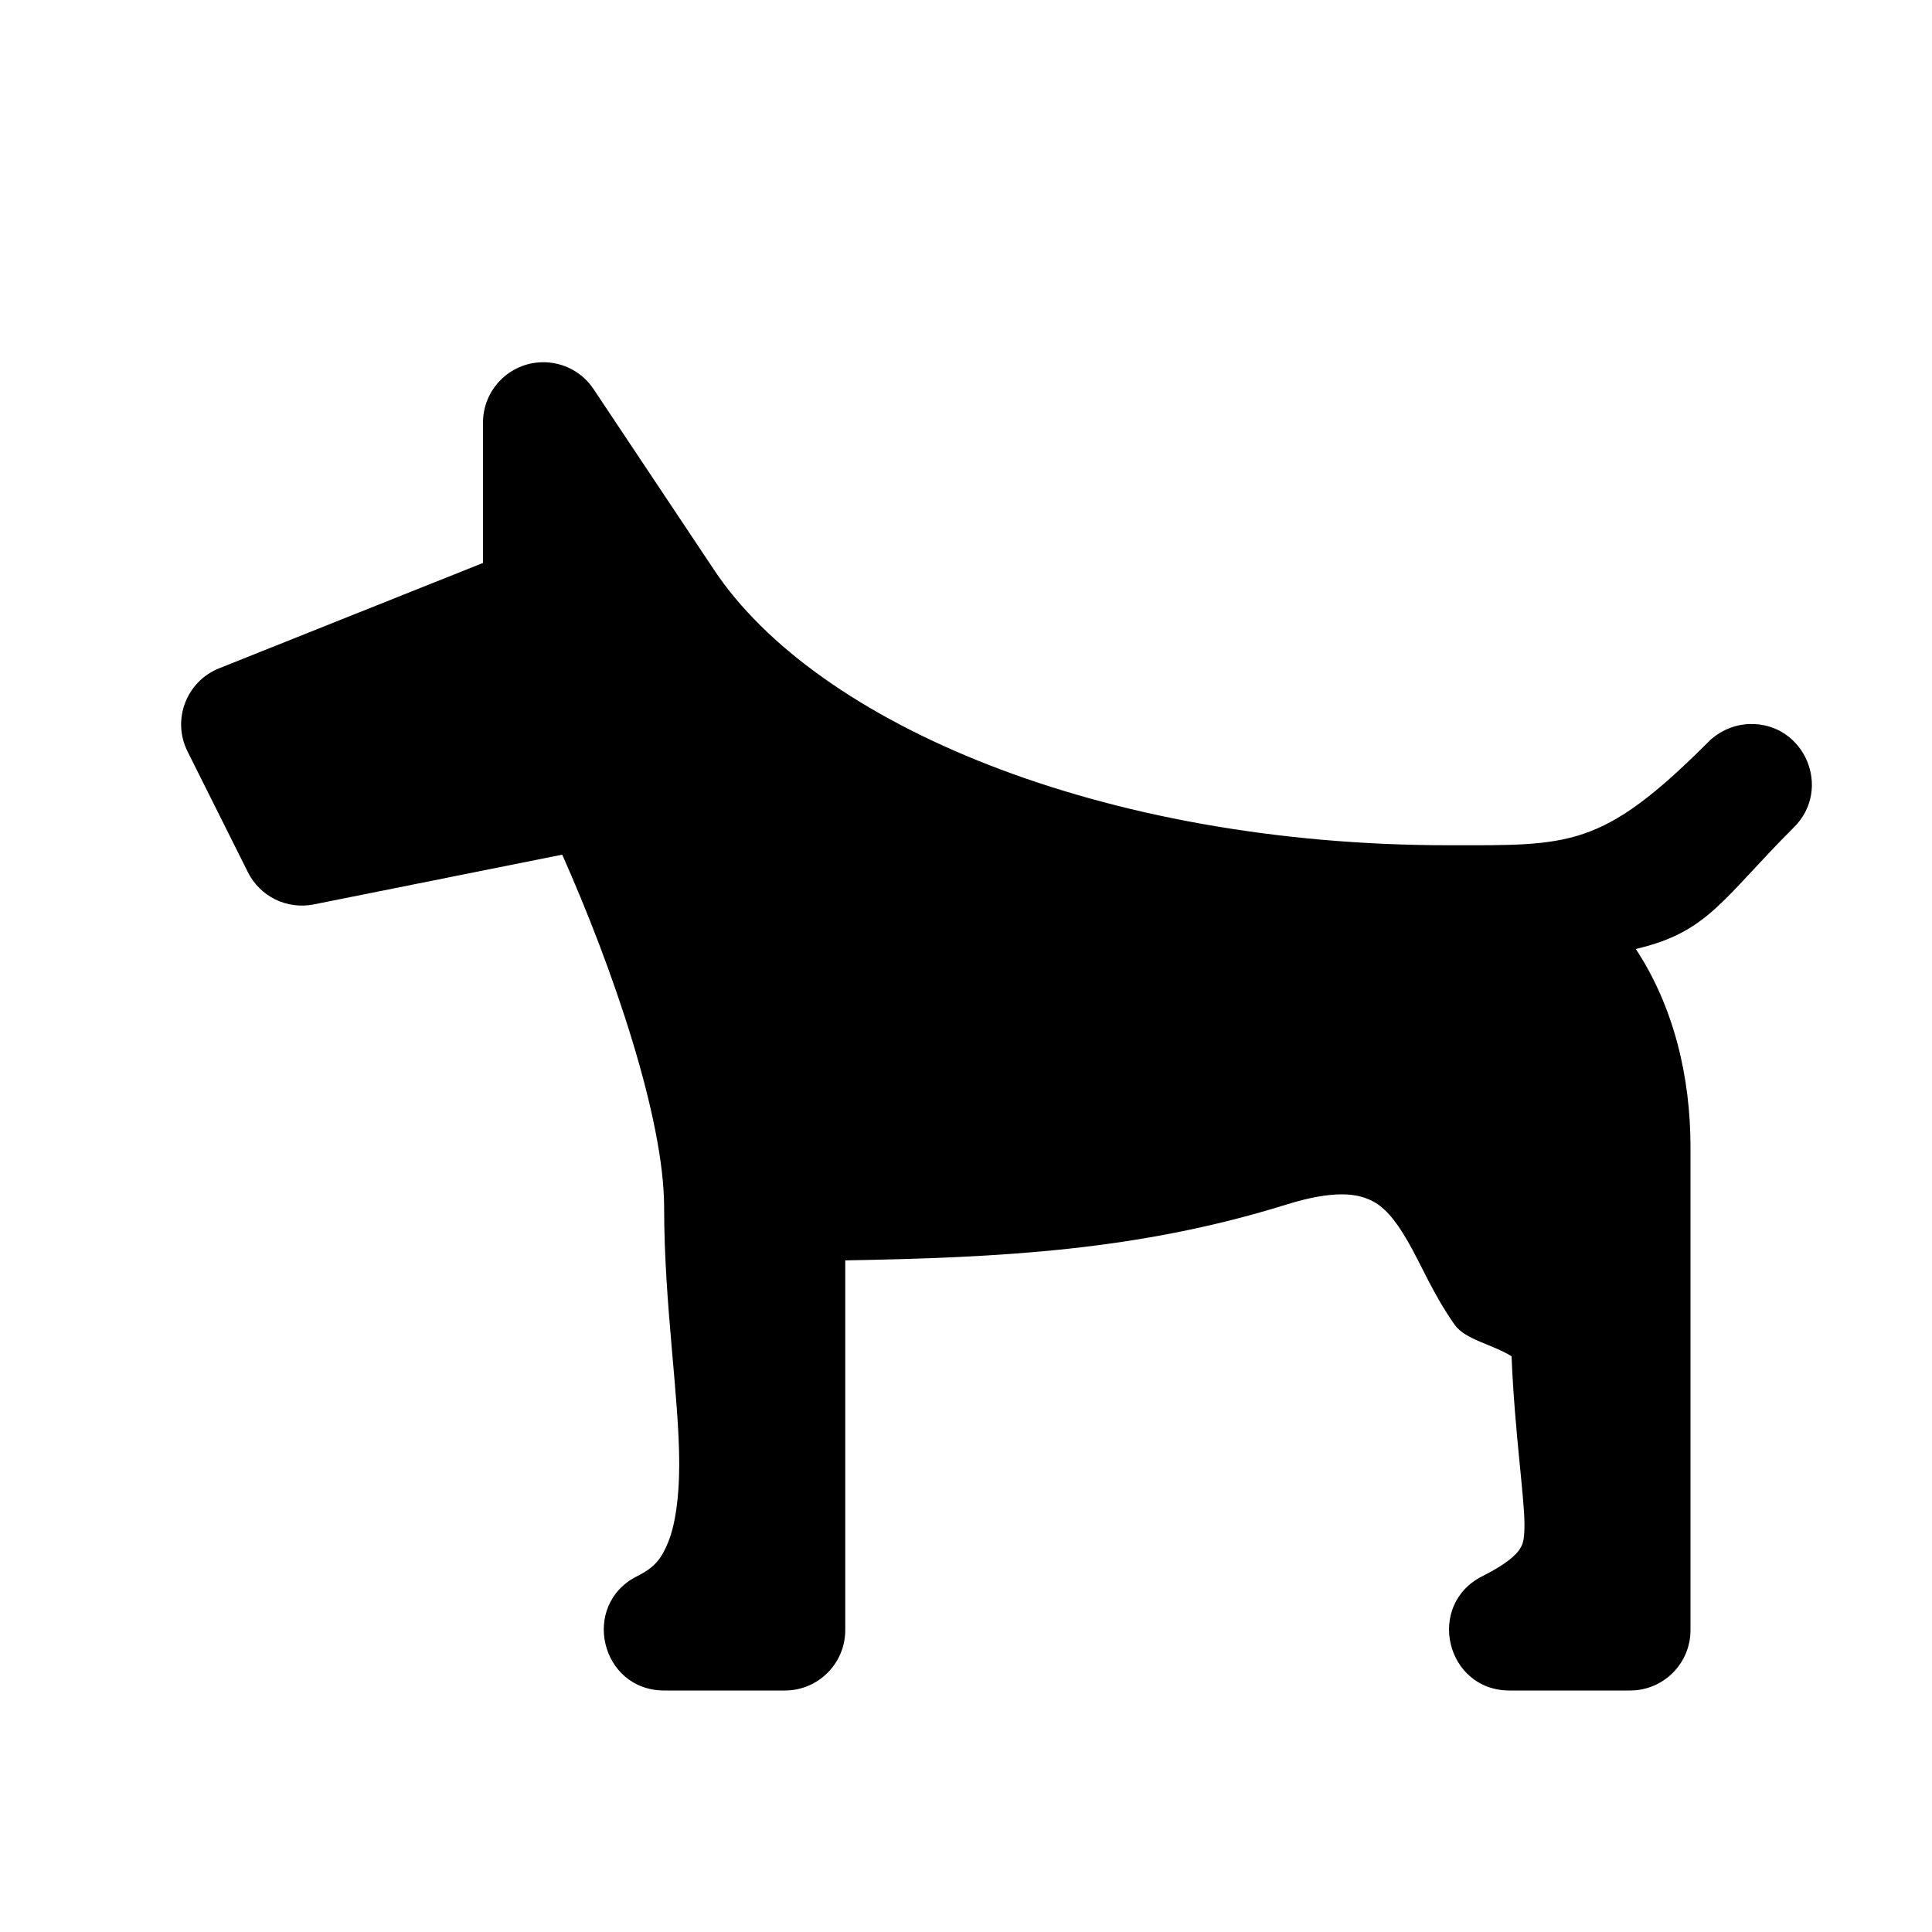
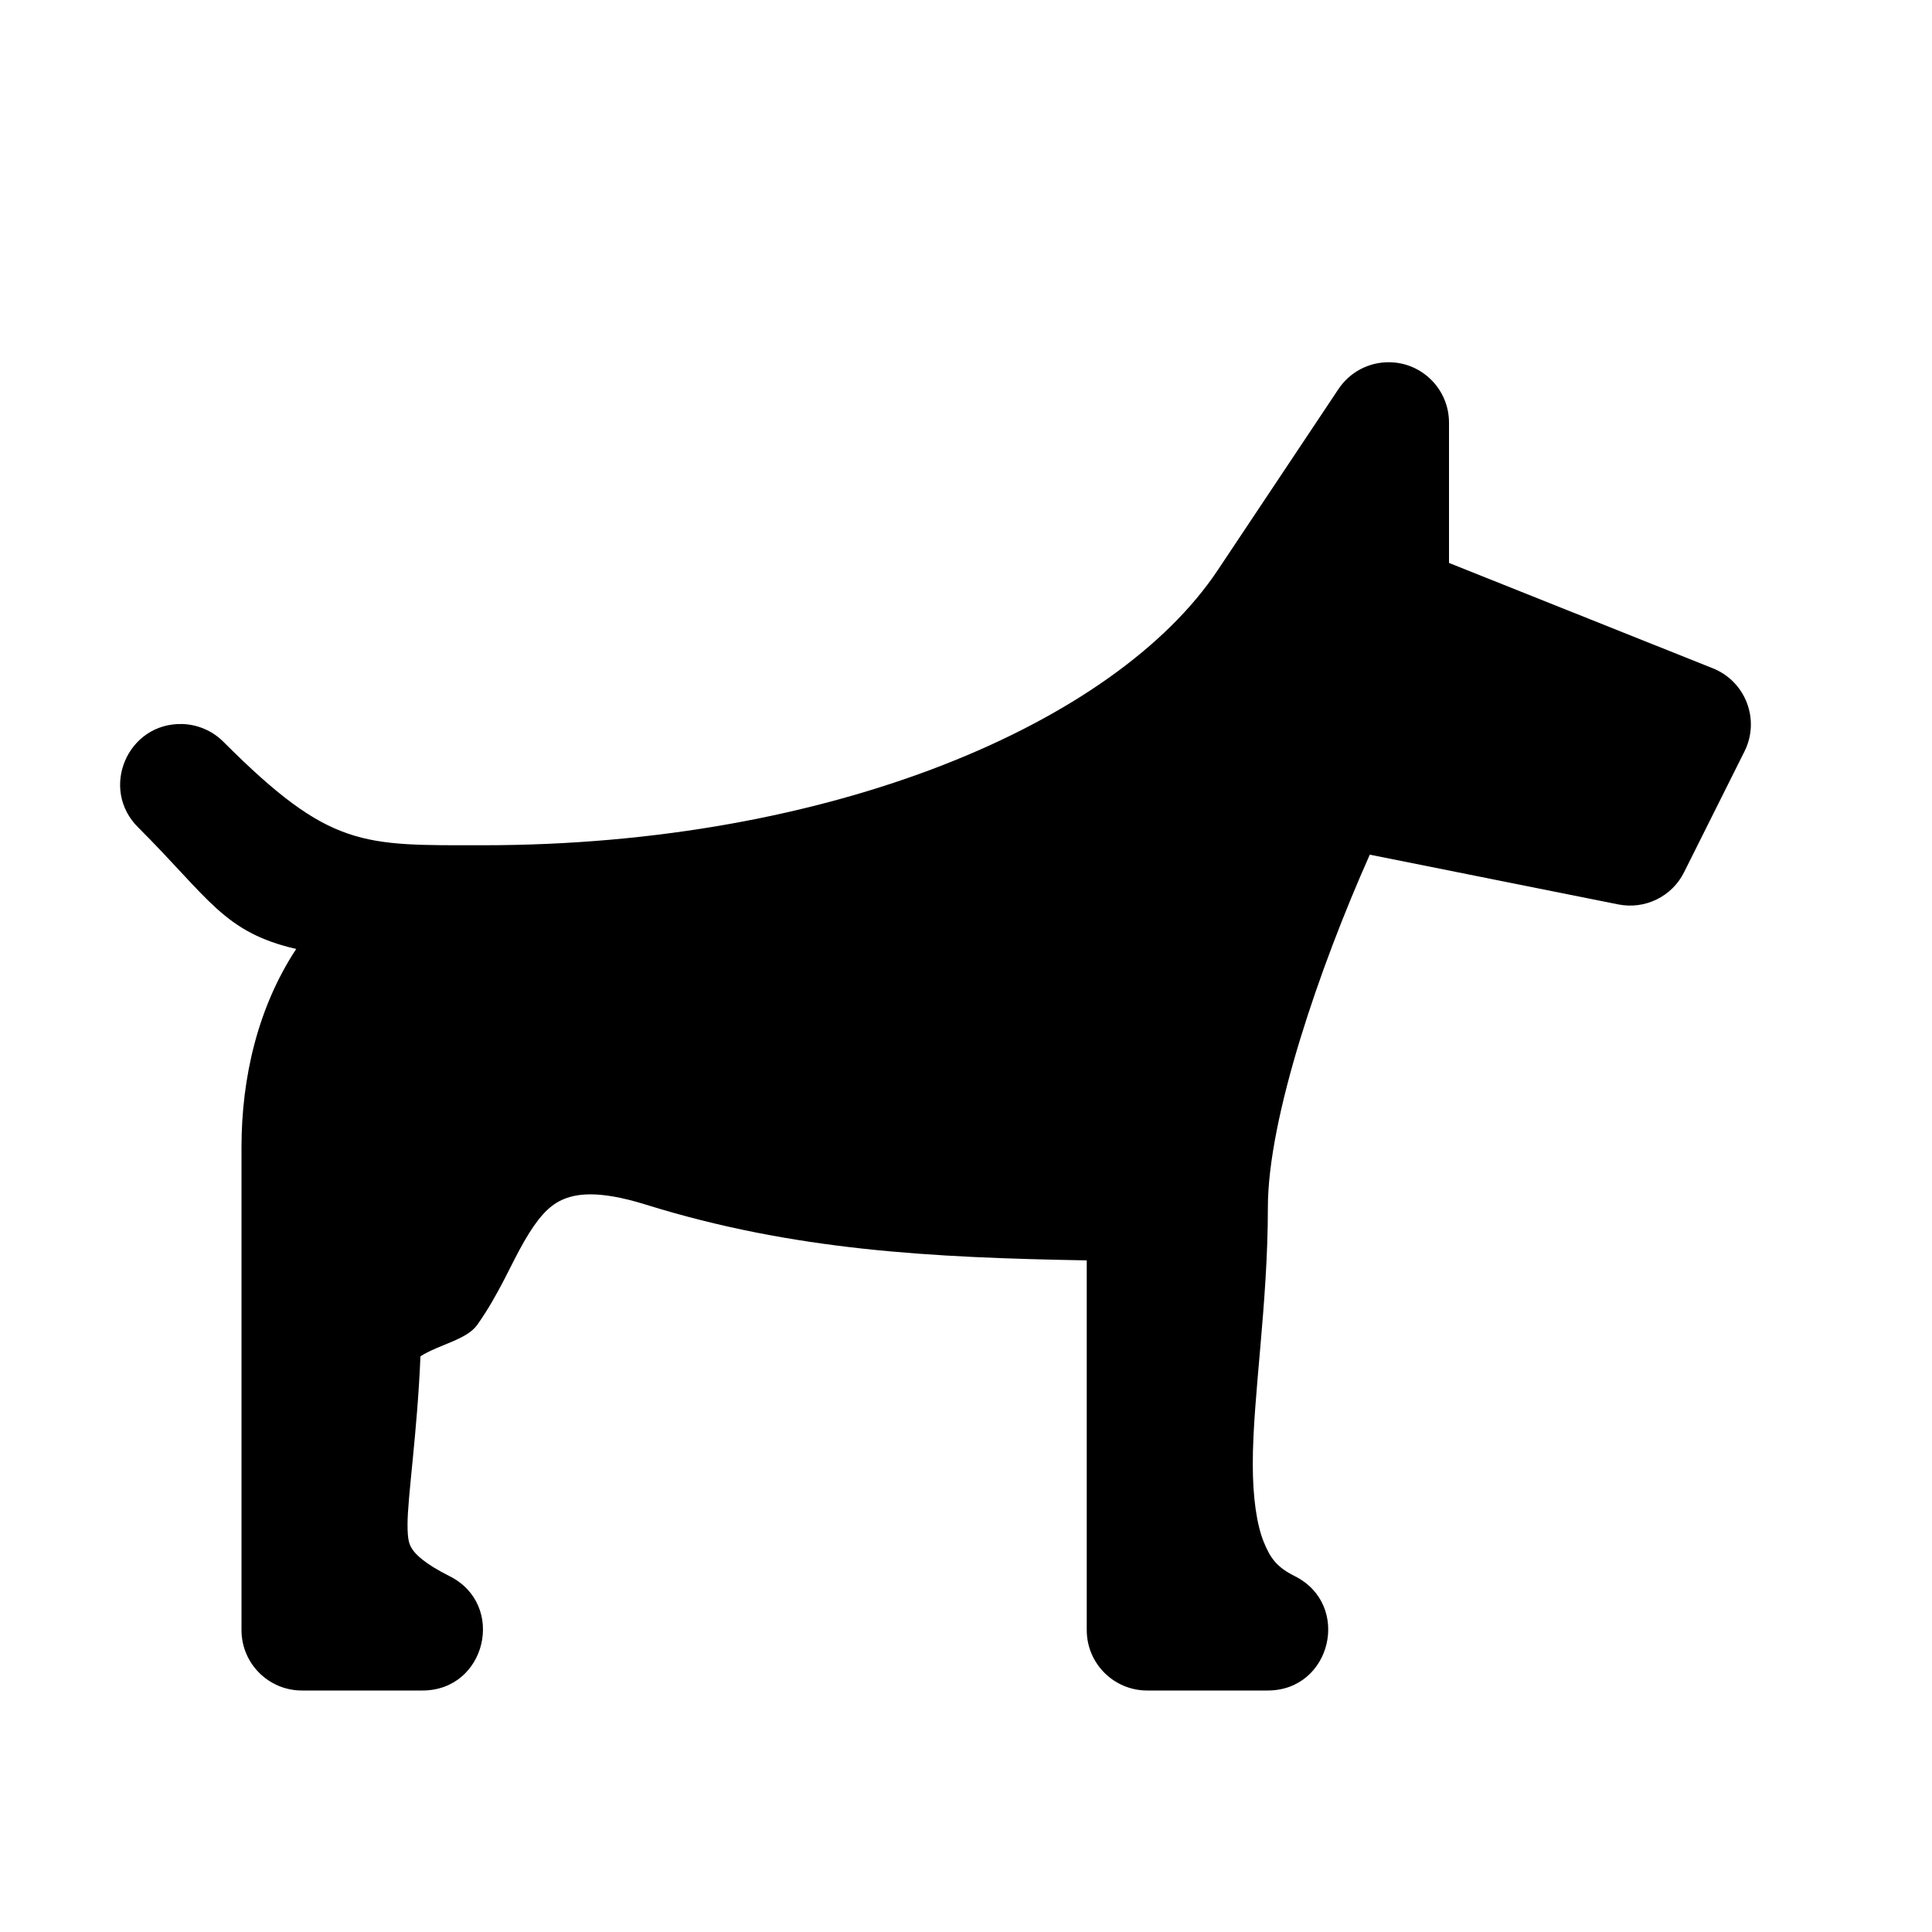
<svg xmlns="http://www.w3.org/2000/svg" width="16" height="16">
-   <path d="M 4.492,3.0 C 4.219,3.004 4.0,3.227 4.0,3.5 L 4.0,4.662 L 1.814,5.535 C 1.543,5.644 1.422,5.961 1.553,6.223 L 2.053,7.223 C 2.153,7.425 2.377,7.534 2.598,7.49 L 4.656,7.078 C 5.072,8.012 5.5,9.257 5.5,10.0 C 5.5,10.806 5.625,11.567 5.625,12.125 C 5.625,12.404 5.592,12.626 5.535,12.768 C 5.478,12.909 5.423,12.98 5.277,13.053 C 4.806,13.289 4.973,13.999 5.5,14.0 L 6.5,14.0 C 6.776,14.0 7.0,13.776 7.0,13.5 L 7.0,10.438 C 8.282,10.415 9.423,10.358 10.649,9.977 C 11.051,9.851 11.237,9.887 11.348,9.938 C 11.458,9.988 11.55,10.092 11.658,10.279 C 11.767,10.466 11.867,10.716 12.047,10.971 C 12.136,11.096 12.358,11.132 12.518,11.232 C 12.544,11.861 12.625,12.399 12.625,12.625 C 12.625,12.757 12.611,12.791 12.584,12.832 C 12.557,12.873 12.483,12.95 12.277,13.053 C 11.806,13.289 11.973,13.999 12.5,14.0 L 13.5,14.0 C 13.776,14 14.0,13.776 14,13.5 L 14,11.5 L 14,9.5 C 14,8.921 13.863,8.339 13.547,7.859 C 14.148,7.72 14.266,7.441 14.854,6.854 C 15.179,6.535 14.945,5.984 14.49,5.996 C 14.361,6.0 14.237,6.054 14.146,6.146 C 13.264,7.029 13.0,7.0 12.0,7.0 C 9.111,7.0 6.76,5.988 5.916,4.723 L 4.916,3.223 C 4.822,3.081 4.662,2.997 4.492,3.0" fill="#000" />
+   <path d="M 11.508,3.0 C 11.781,3.004 12.0,3.227 12.0,3.5 L 12.0,4.662 L 14.186,5.535 C 14.457,5.644 14.578,5.961 14.447,6.223 L 13.947,7.223 C 13.847,7.425 13.623,7.534 13.402,7.49 L 11.344,7.078 C 10.928,8.012 10.5,9.257 10.5,10.0 C 10.5,10.806 10.375,11.567 10.375,12.125 C 10.375,12.404 10.408,12.626 10.465,12.768 C 10.522,12.909 10.577,12.98 10.723,13.053 C 11.194,13.289 11.027,13.999 10.5,14.0 L 9.5,14.0 C 9.224,14.0 9.0,13.776 9.0,13.5 L 9.0,10.438 C 7.718,10.415 6.577,10.358 5.351,9.977 C 4.949,9.851 4.763,9.887 4.652,9.938 C 4.542,9.988 4.45,10.092 4.342,10.279 C 4.233,10.466 4.133,10.716 3.953,10.971 C 3.864,11.096 3.642,11.132 3.482,11.232 C 3.456,11.861 3.375,12.399 3.375,12.625 C 3.375,12.757 3.389,12.791 3.416,12.832 C 3.443,12.873 3.517,12.95 3.723,13.053 C 4.194,13.289 4.027,13.999 3.5,14.0 L 2.5,14.0 C 2.224,14 2.0,13.776 2,13.5 L 2,11.5 L 2,9.5 C 2,8.921 2.137,8.339 2.453,7.859 C 1.852,7.72 1.734,7.441 1.146,6.854 C 0.821,6.535 1.055,5.984 1.51,5.996 C 1.639,6.0 1.763,6.054 1.853,6.146 C 2.736,7.029 3.0,7.0 4.0,7.0 C 6.889,7.0 9.24,5.988 10.084,4.723 L 11.084,3.223 C 11.178,3.081 11.338,2.997 11.508,3.0" fill="#000" />
</svg>
